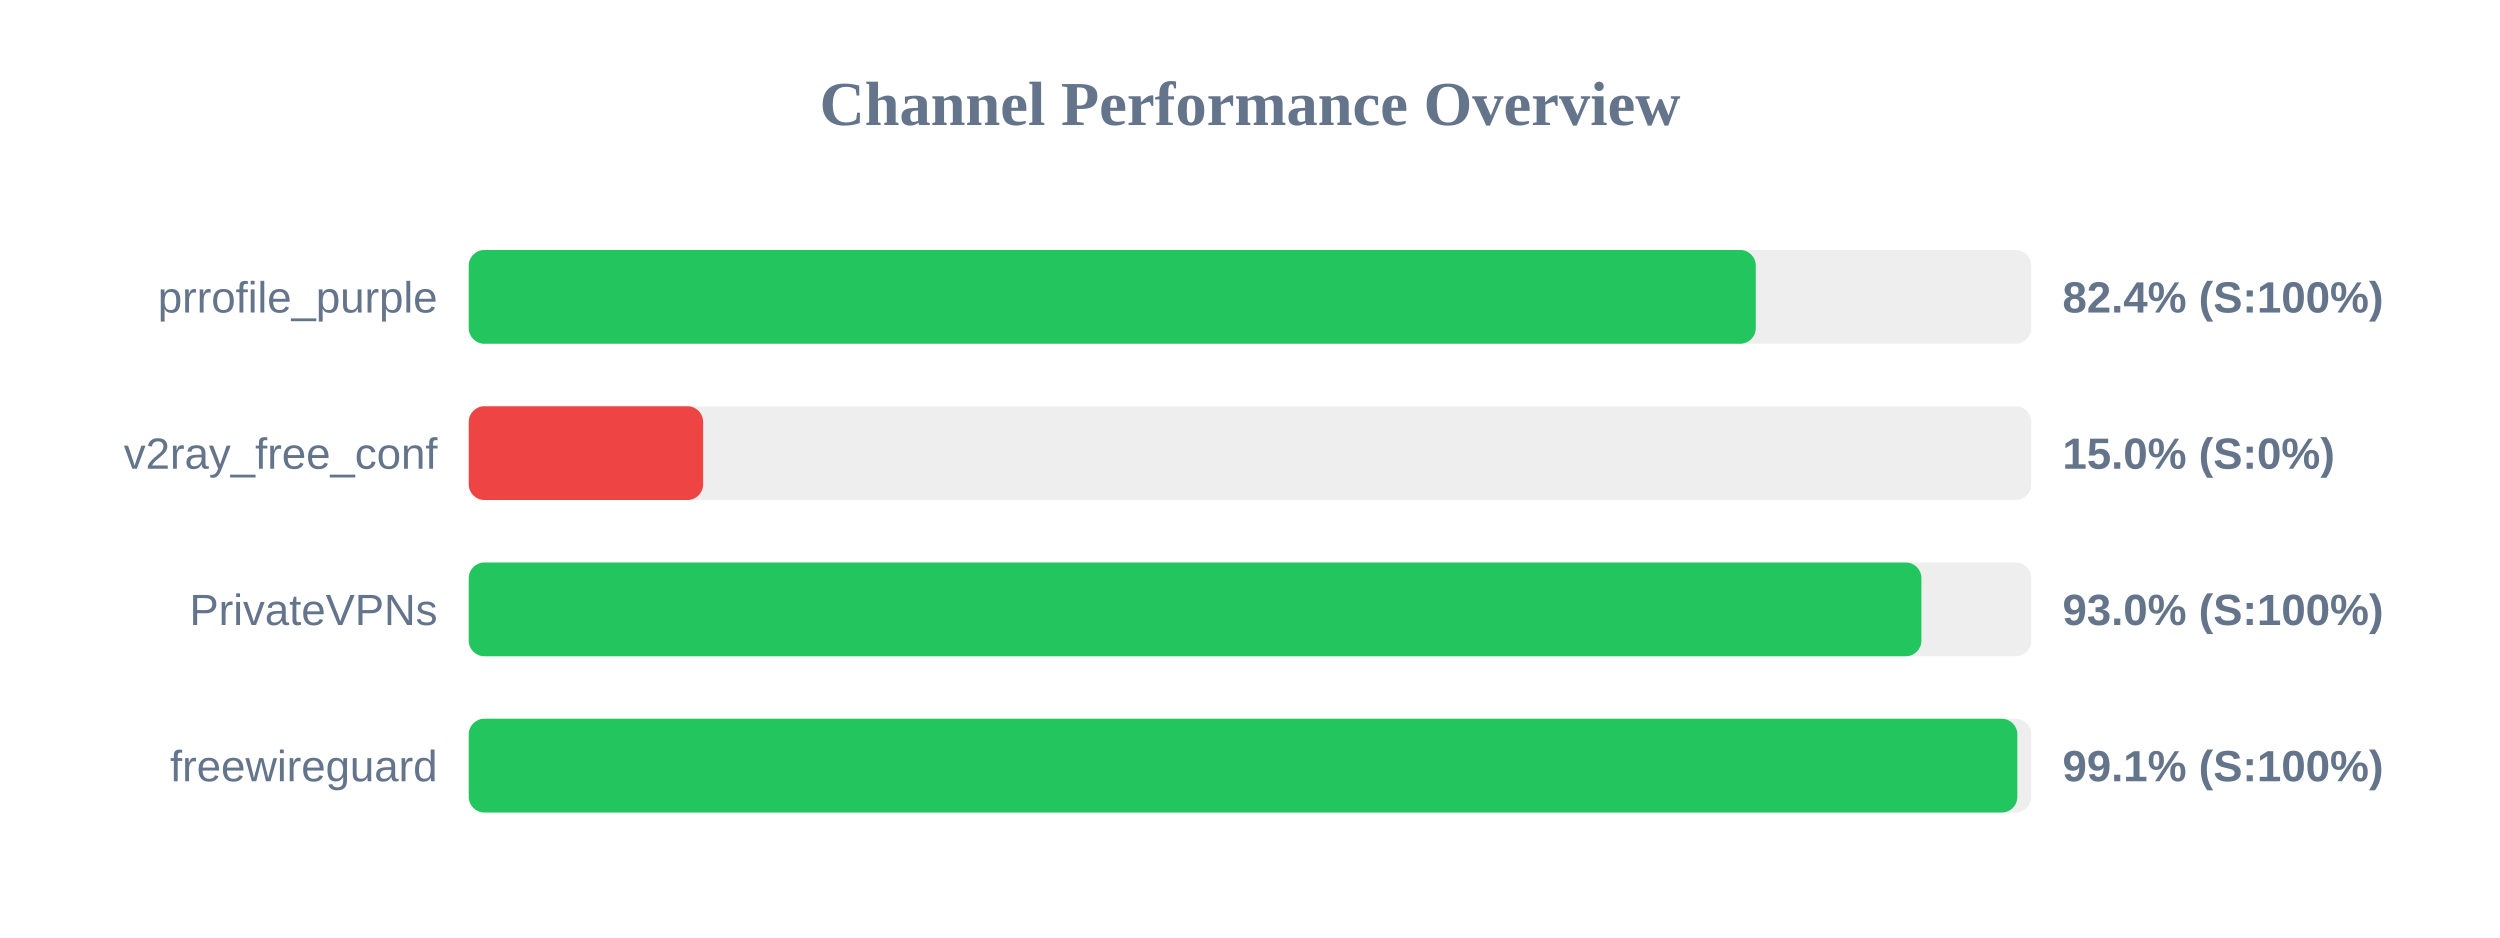
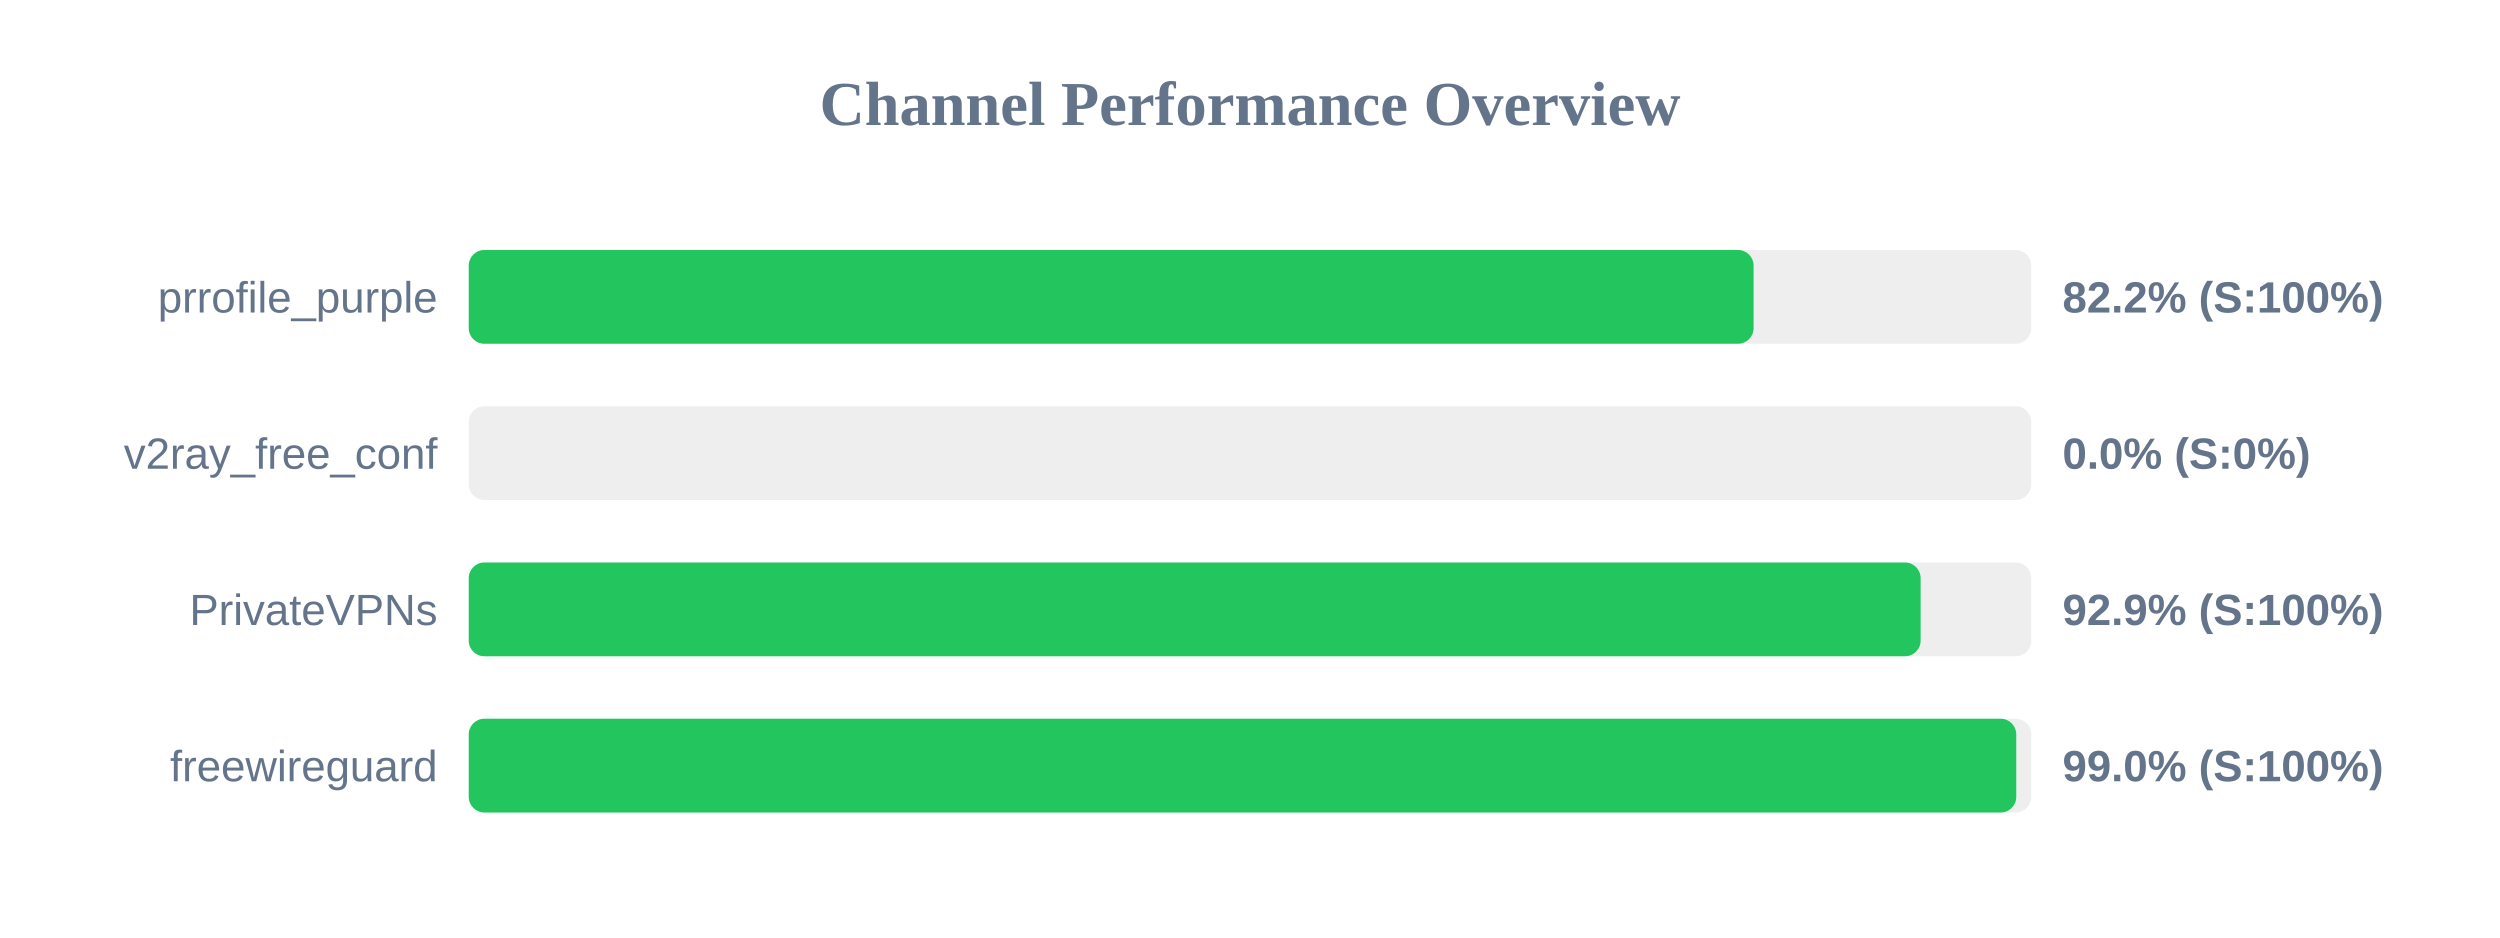
<svg xmlns="http://www.w3.org/2000/svg" width="800" height="300" version="1.1">
  <style>
        .row { font: 14px Arial; fill: #64748b; }
        .score { font: bold 14px Arial; fill: #64748b; }
    </style>
  <text x="400" y="40" text-anchor="middle" font-size="20px" font-weight="bold" fill="#64748b">Channel Performance Overview</text>
  <rect x="150" y="80" width="500" height="30" fill="#eee" rx="5" />
-   <rect x="150" y="80" width="411.85" height="30" fill="#22c55e" rx="5" />
+   <rect x="150" y="80" width="411.15" height="30" fill="#22c55e" rx="5" />
  <text x="140" y="100" text-anchor="end" class="row">prrofile_purple</text>
-   <text x="660" y="100" text-anchor="start" class="score">82.4% (S:100%)</text>
+   <text x="660" y="100" text-anchor="start" class="score">82.2% (S:100%)</text>
  <rect x="150" y="130" width="500" height="30" fill="#eee" rx="5" />
-   <rect x="150" y="130" width="75.0" height="30" fill="#ef4444" rx="5" />
+   <rect x="150" y="130" width="0.0" height="30" fill="#ef4444" rx="5" />
  <text x="140" y="150" text-anchor="end" class="row">v2ray_free_conf</text>
-   <text x="660" y="150" text-anchor="start" class="score">15.0% (S:0%)</text>
+   <text x="660" y="150" text-anchor="start" class="score">0.0% (S:0%)</text>
  <rect x="150" y="180" width="500" height="30" fill="#eee" rx="5" />
-   <rect x="150" y="180" width="464.85" height="30" fill="#22c55e" rx="5" />
+   <rect x="150" y="180" width="464.6" height="30" fill="#22c55e" rx="5" />
  <text x="140" y="200" text-anchor="end" class="row">PrivateVPNs</text>
-   <text x="660" y="200" text-anchor="start" class="score">93.0% (S:100%)</text>
+   <text x="660" y="200" text-anchor="start" class="score">92.9% (S:100%)</text>
  <rect x="150" y="230" width="500" height="30" fill="#eee" rx="5" />
-   <rect x="150" y="230" width="495.55" height="30" fill="#22c55e" rx="5" />
+   <rect x="150" y="230" width="495.2" height="30" fill="#22c55e" rx="5" />
  <text x="140" y="250" text-anchor="end" class="row">freewireguard</text>
-   <text x="660" y="250" text-anchor="start" class="score">99.1% (S:100%)</text>
+   <text x="660" y="250" text-anchor="start" class="score">99.0% (S:100%)</text>
</svg>
